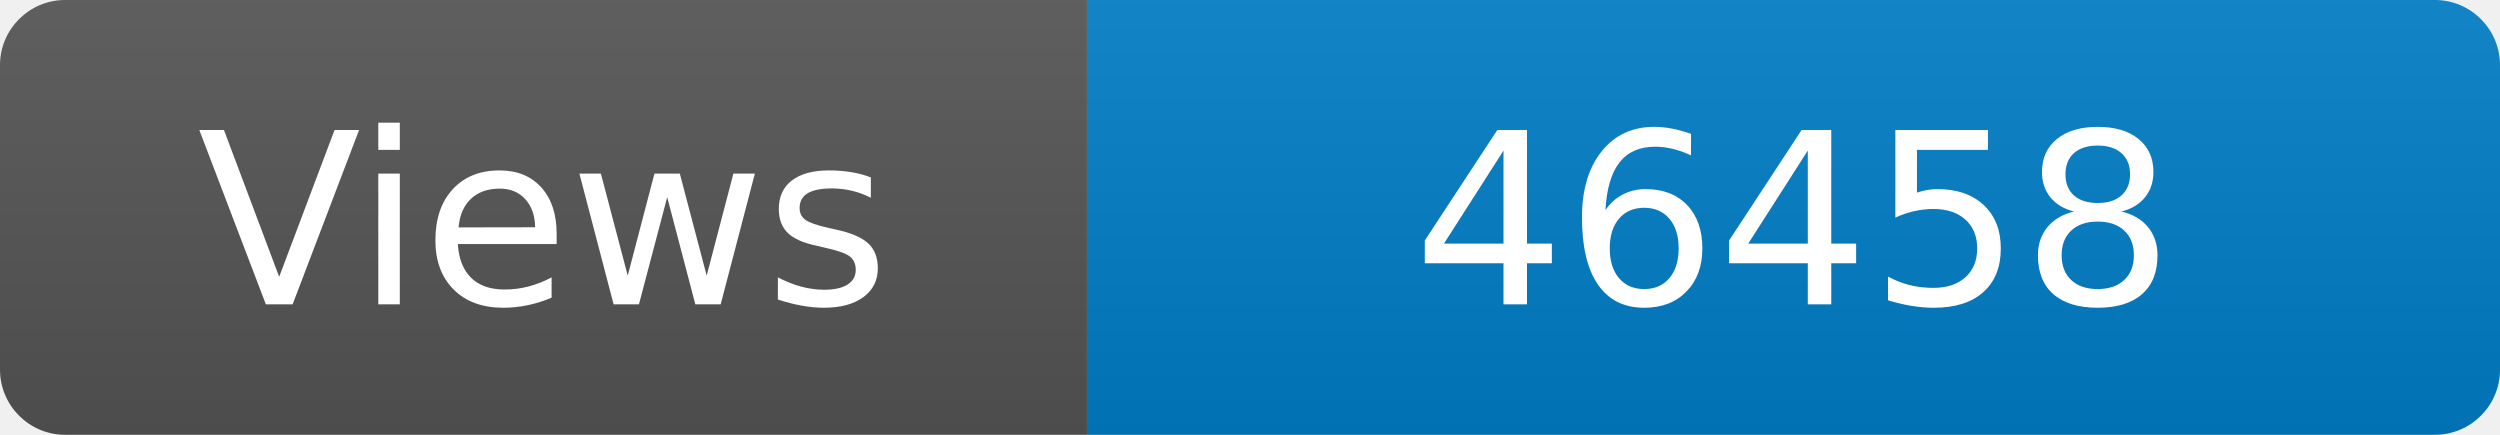
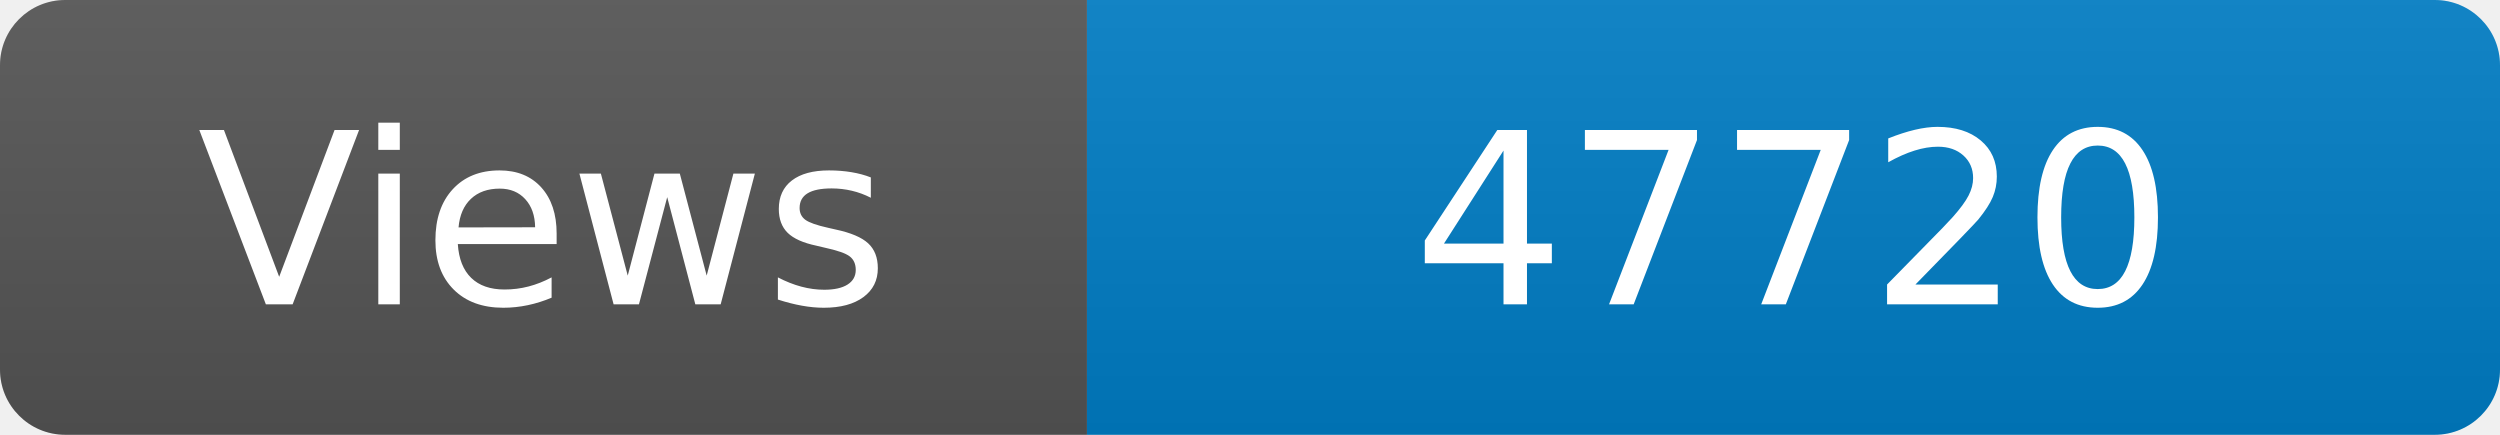
<svg xmlns="http://www.w3.org/2000/svg" width="115" height="20" role="img" aria-label="Maintained?: yes">
  <linearGradient id="s" x2="0" y2="100%">
    <stop offset="0" stop-color="#bbb" stop-opacity=".1" />
    <stop offset="1" stop-opacity=".1" />
  </linearGradient>
  <clipPath id="r">
    <rect width="115" height="20" rx="3" fill="#fff" />
  </clipPath>
  <g clip-path="url(#r)">
    <rect width="50" height="20" fill="#555" />
    <rect x="50" width="160" height="20" fill="#007ec6" />
    <rect width="115" height="20" fill="url(#s)" />
  </g>
  <g fill="#fff" text-anchor="middle" font-family="Verdana,Geneva,DejaVu Sans,sans-serif" font-size="110">
    <text x="250" y="140" transform="scale(.1)" fill="#fff">Views</text>
-     <text x="825" y="140" transform="scale(.1)" fill="#fff">46458</text>
+     <text x="825" y="140" transform="scale(.1)" fill="#fff">47720</text>
  </g>
</svg>
